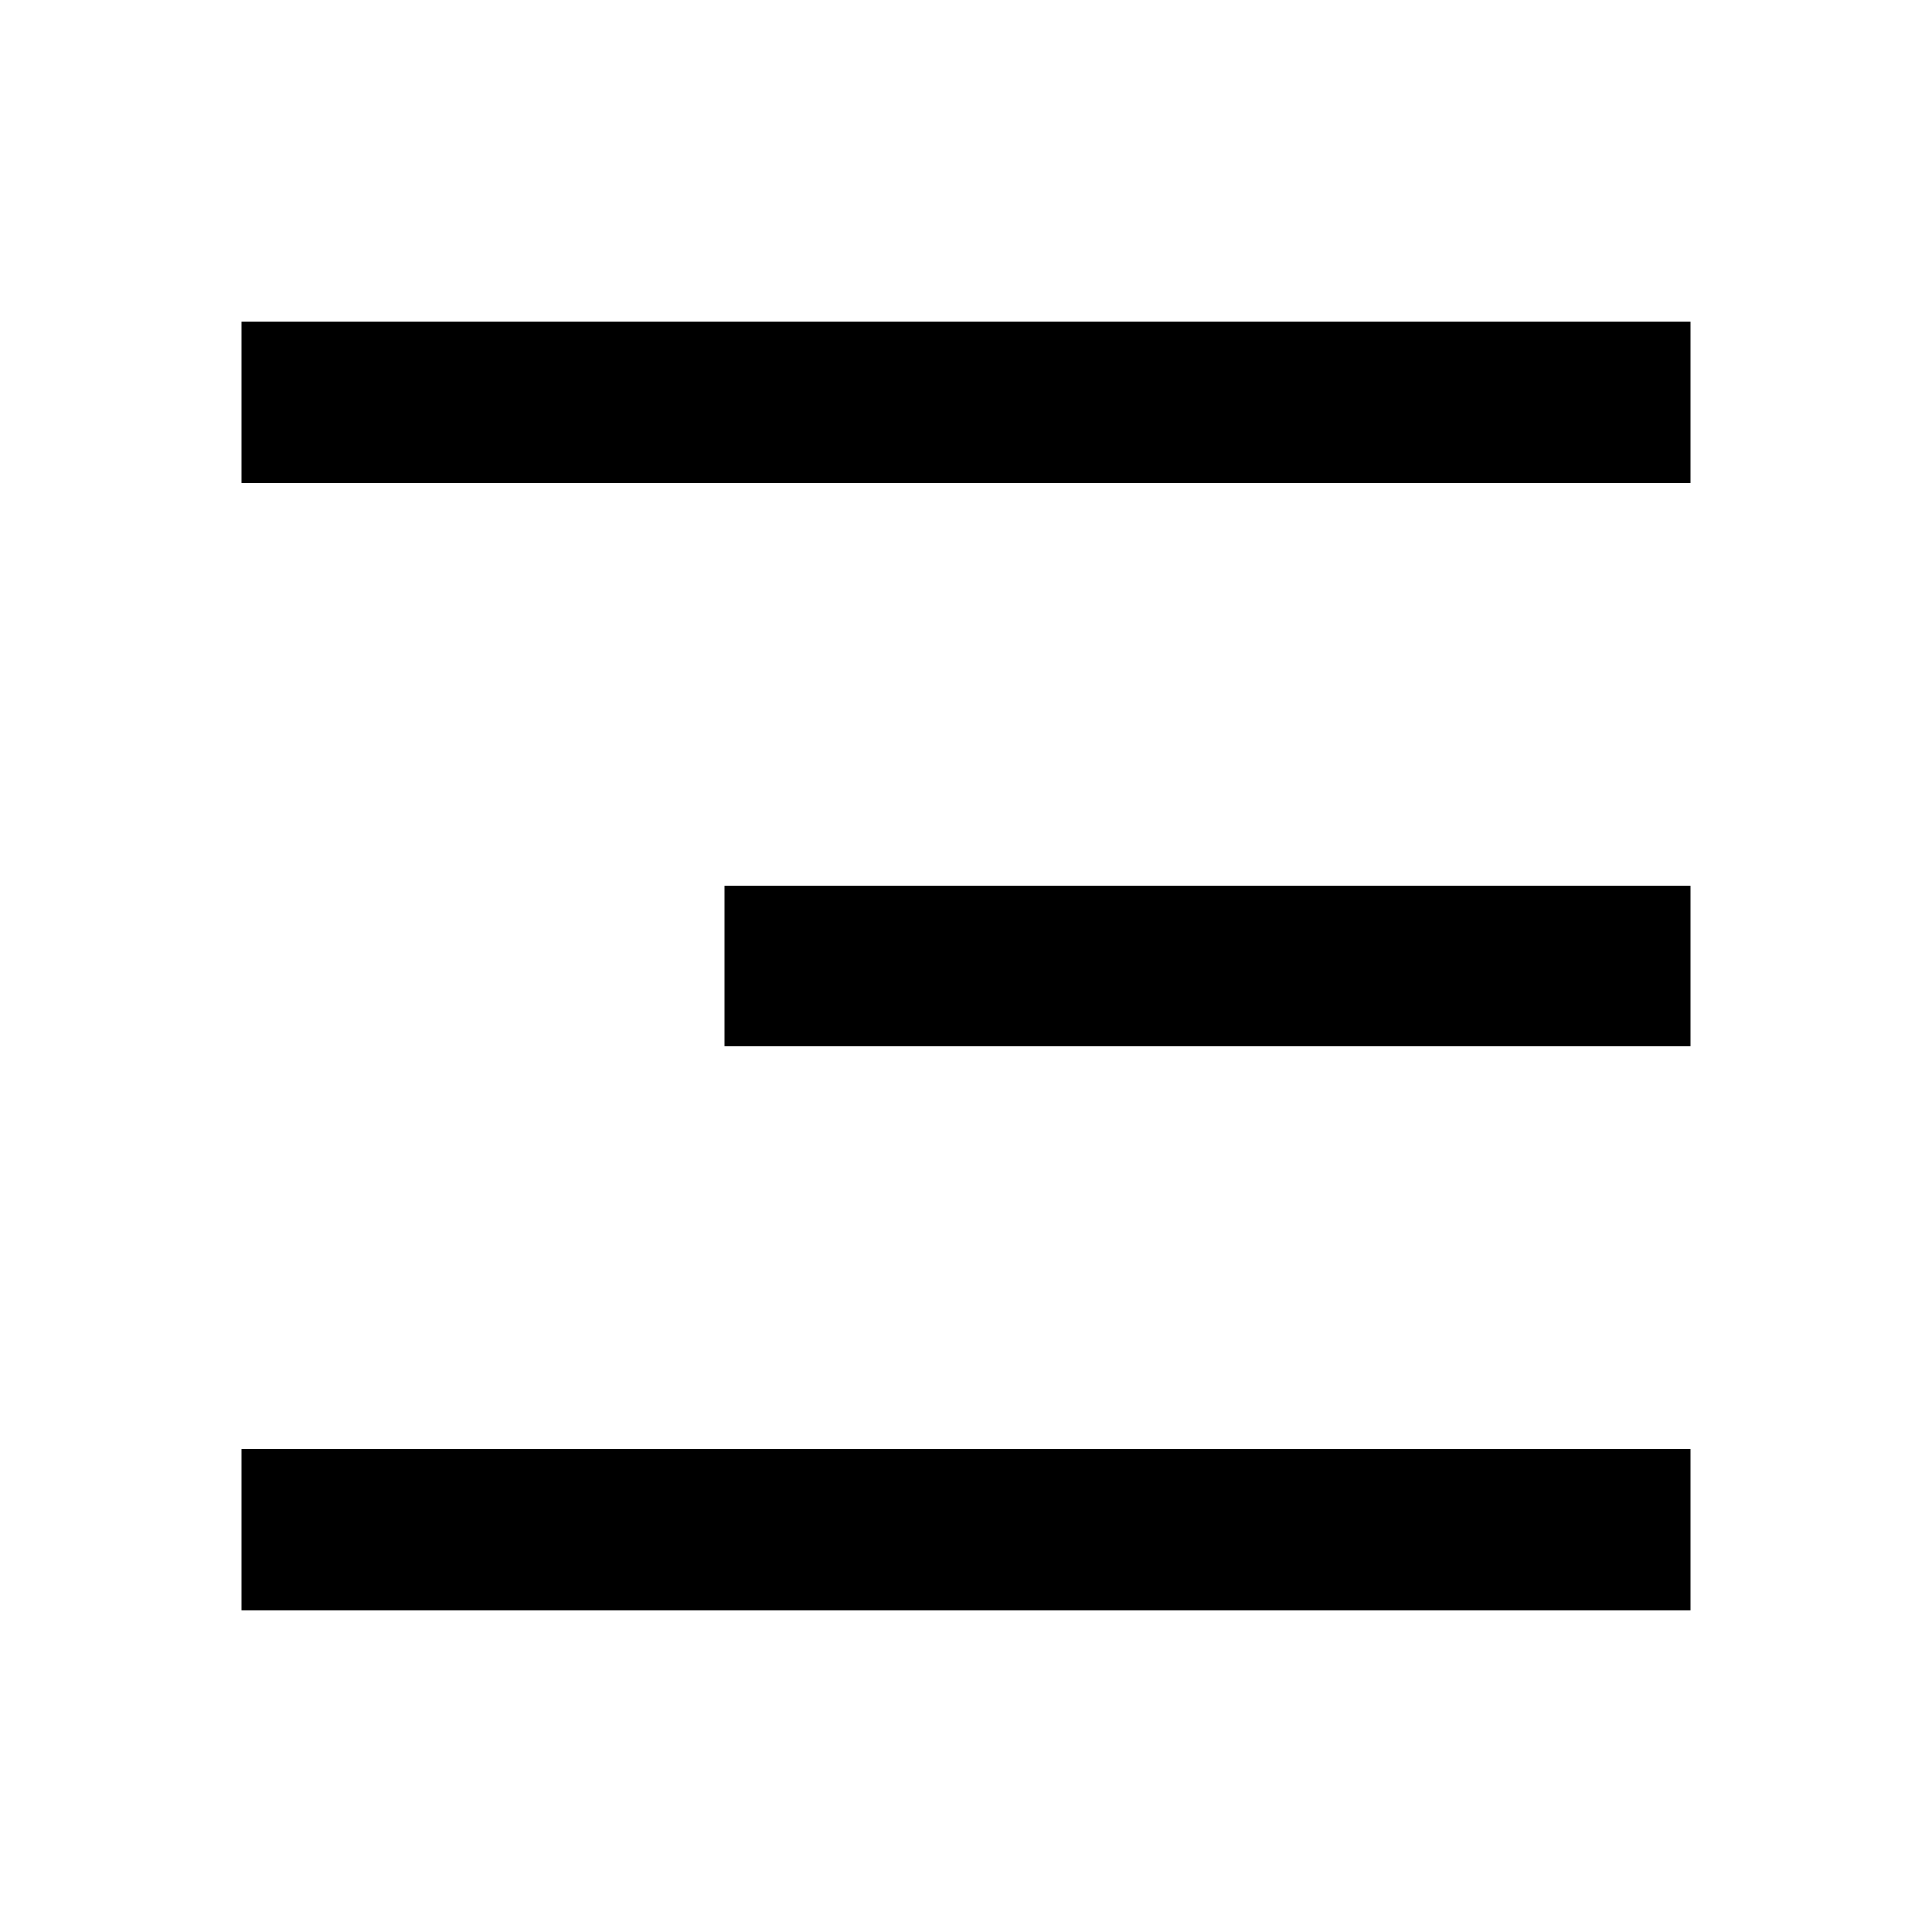
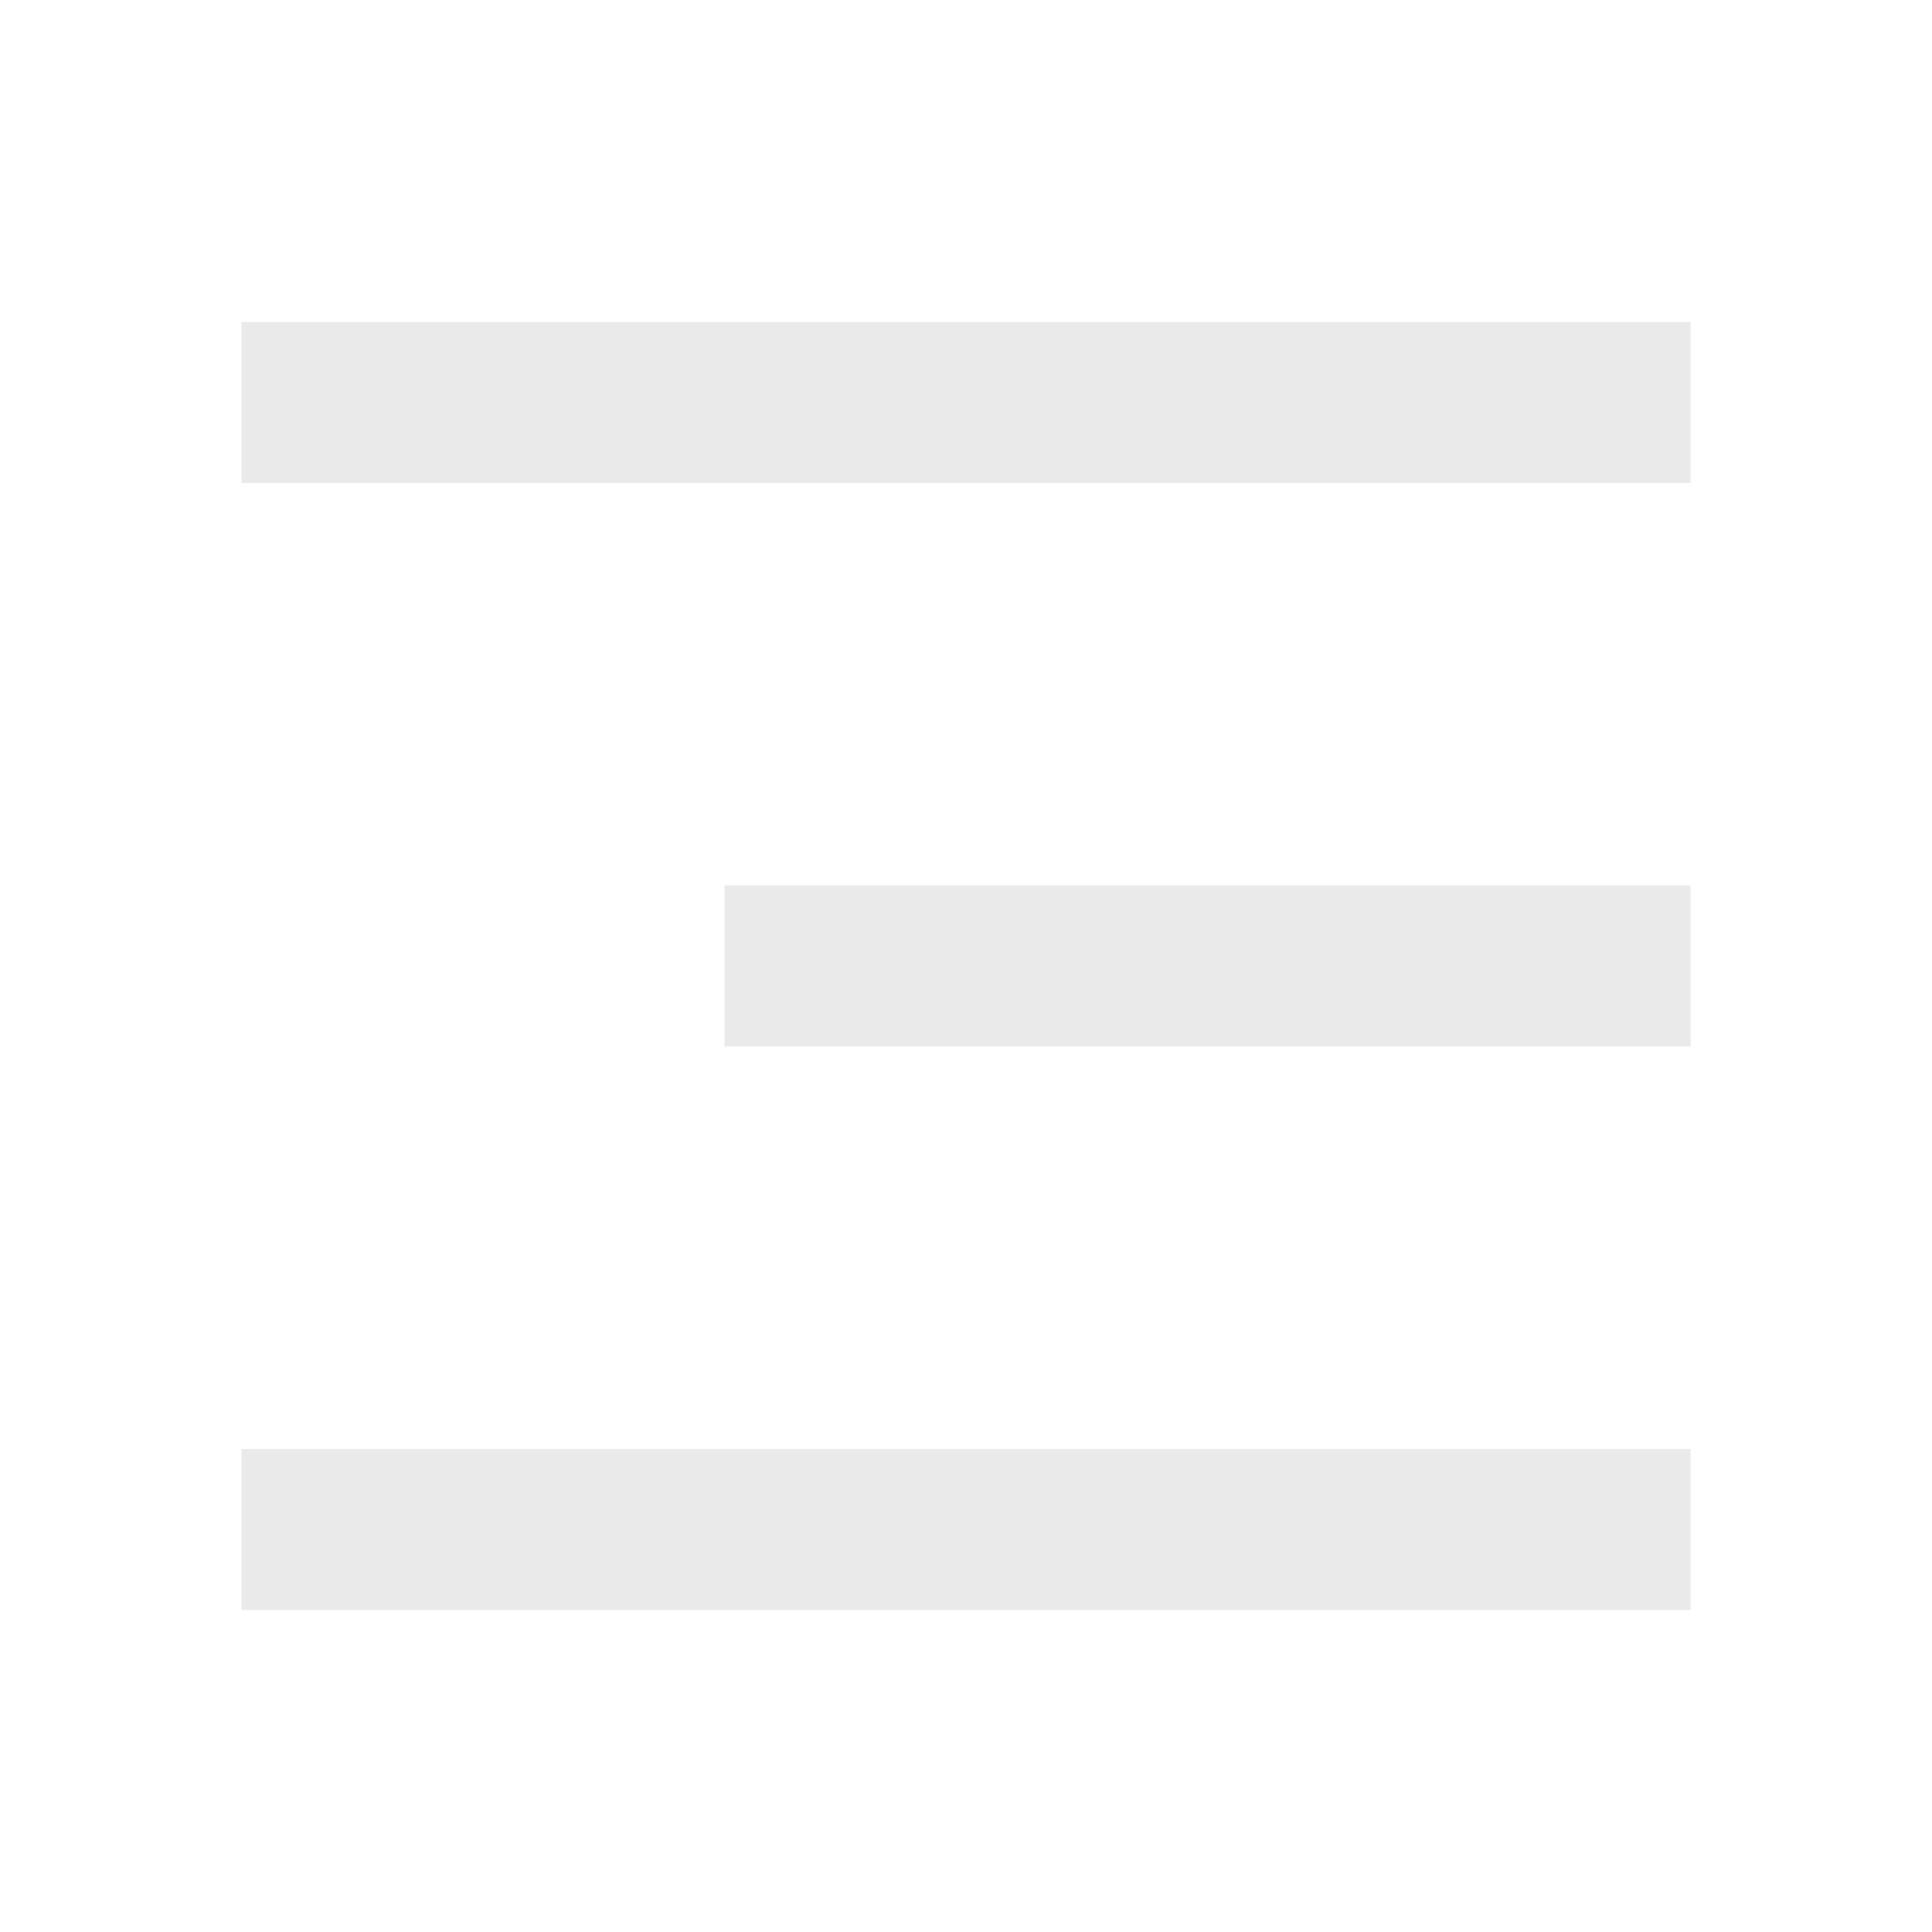
- <svg xmlns="http://www.w3.org/2000/svg" viewBox="0 0 24 24" width="32" height="32" fill="currentColor">
+ <svg xmlns="http://www.w3.org/2000/svg" viewBox="0 0 24 24" fill="rgba(234,234,234,1)">
  <path d="M3 4H21V6H3V4ZM9 11H21V13H9V11ZM3 18H21V20H3V18Z" />
</svg>
